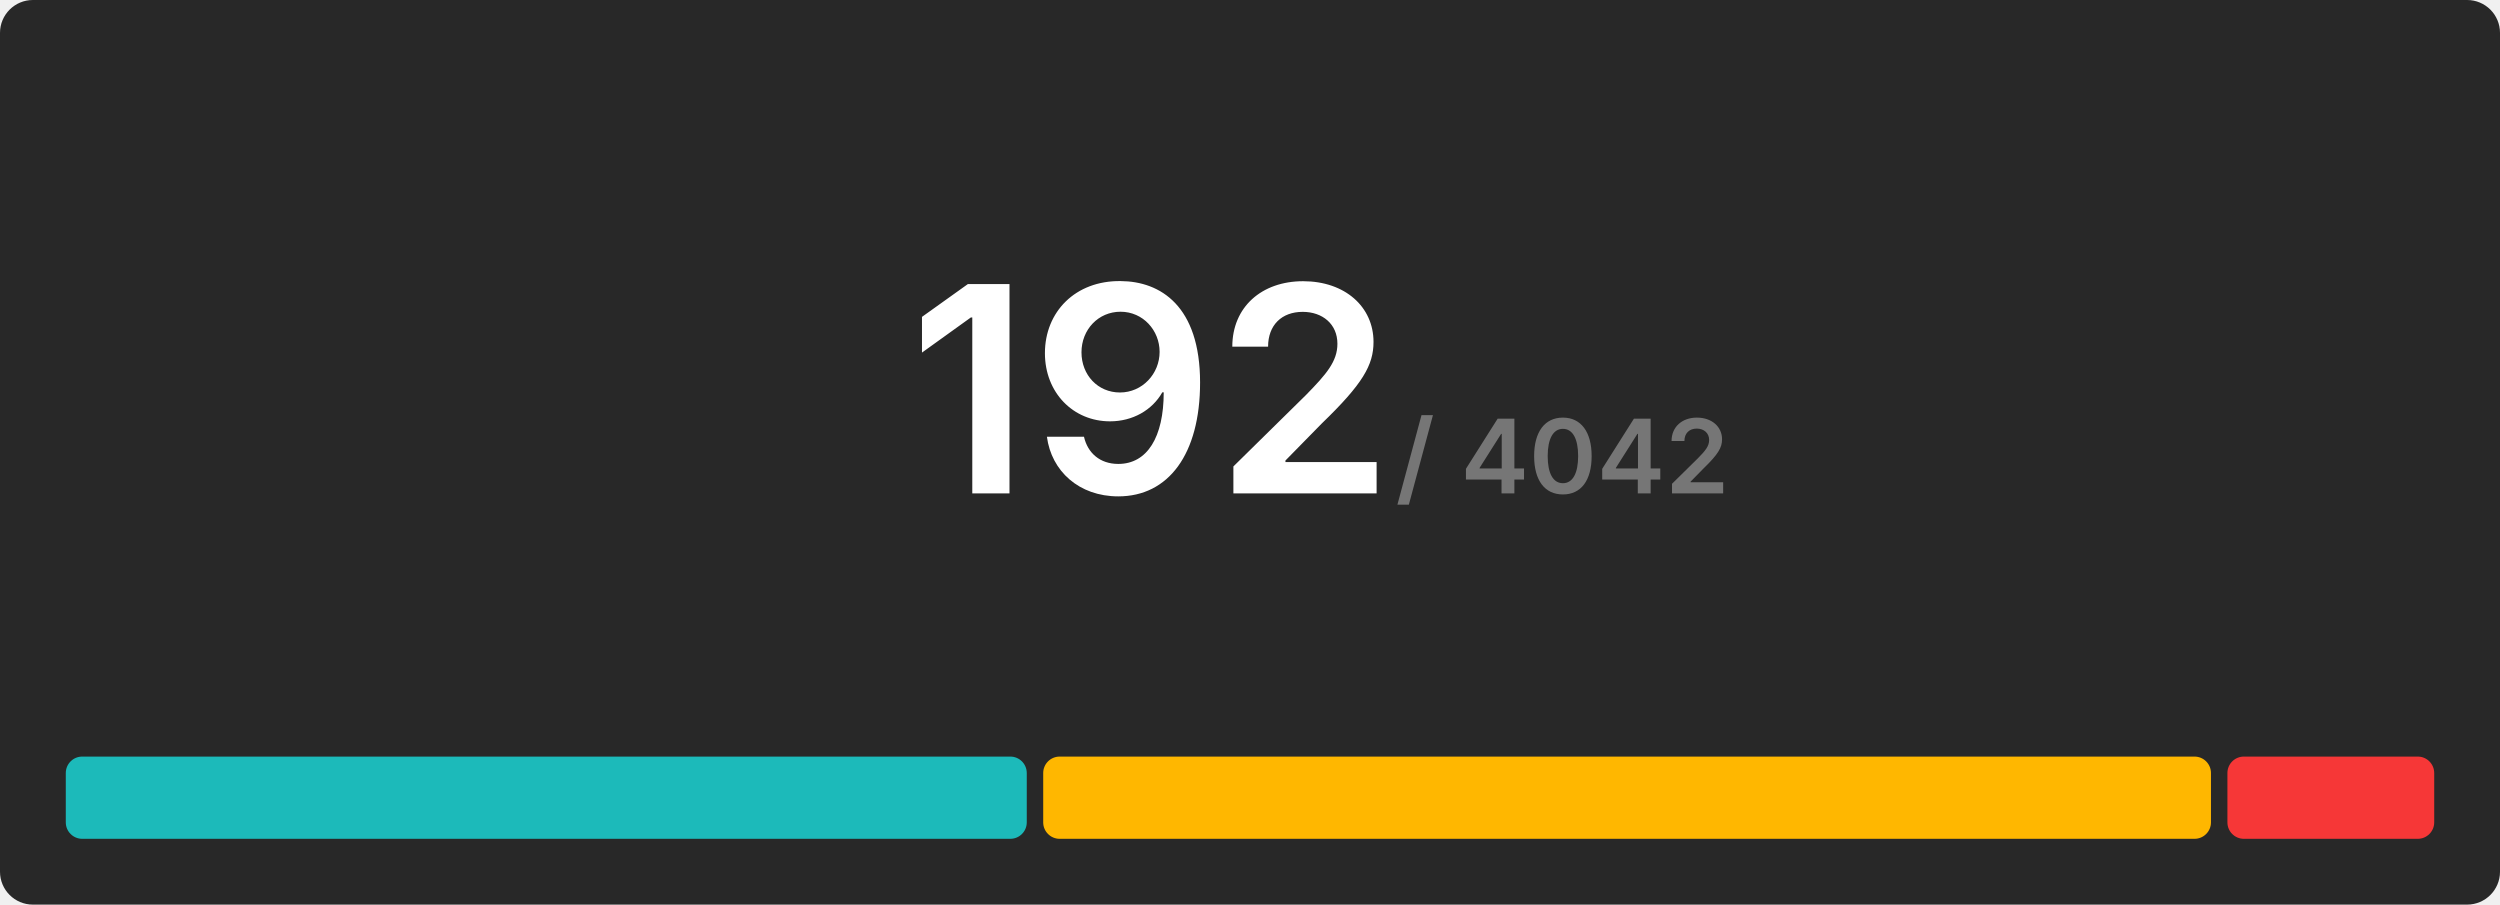
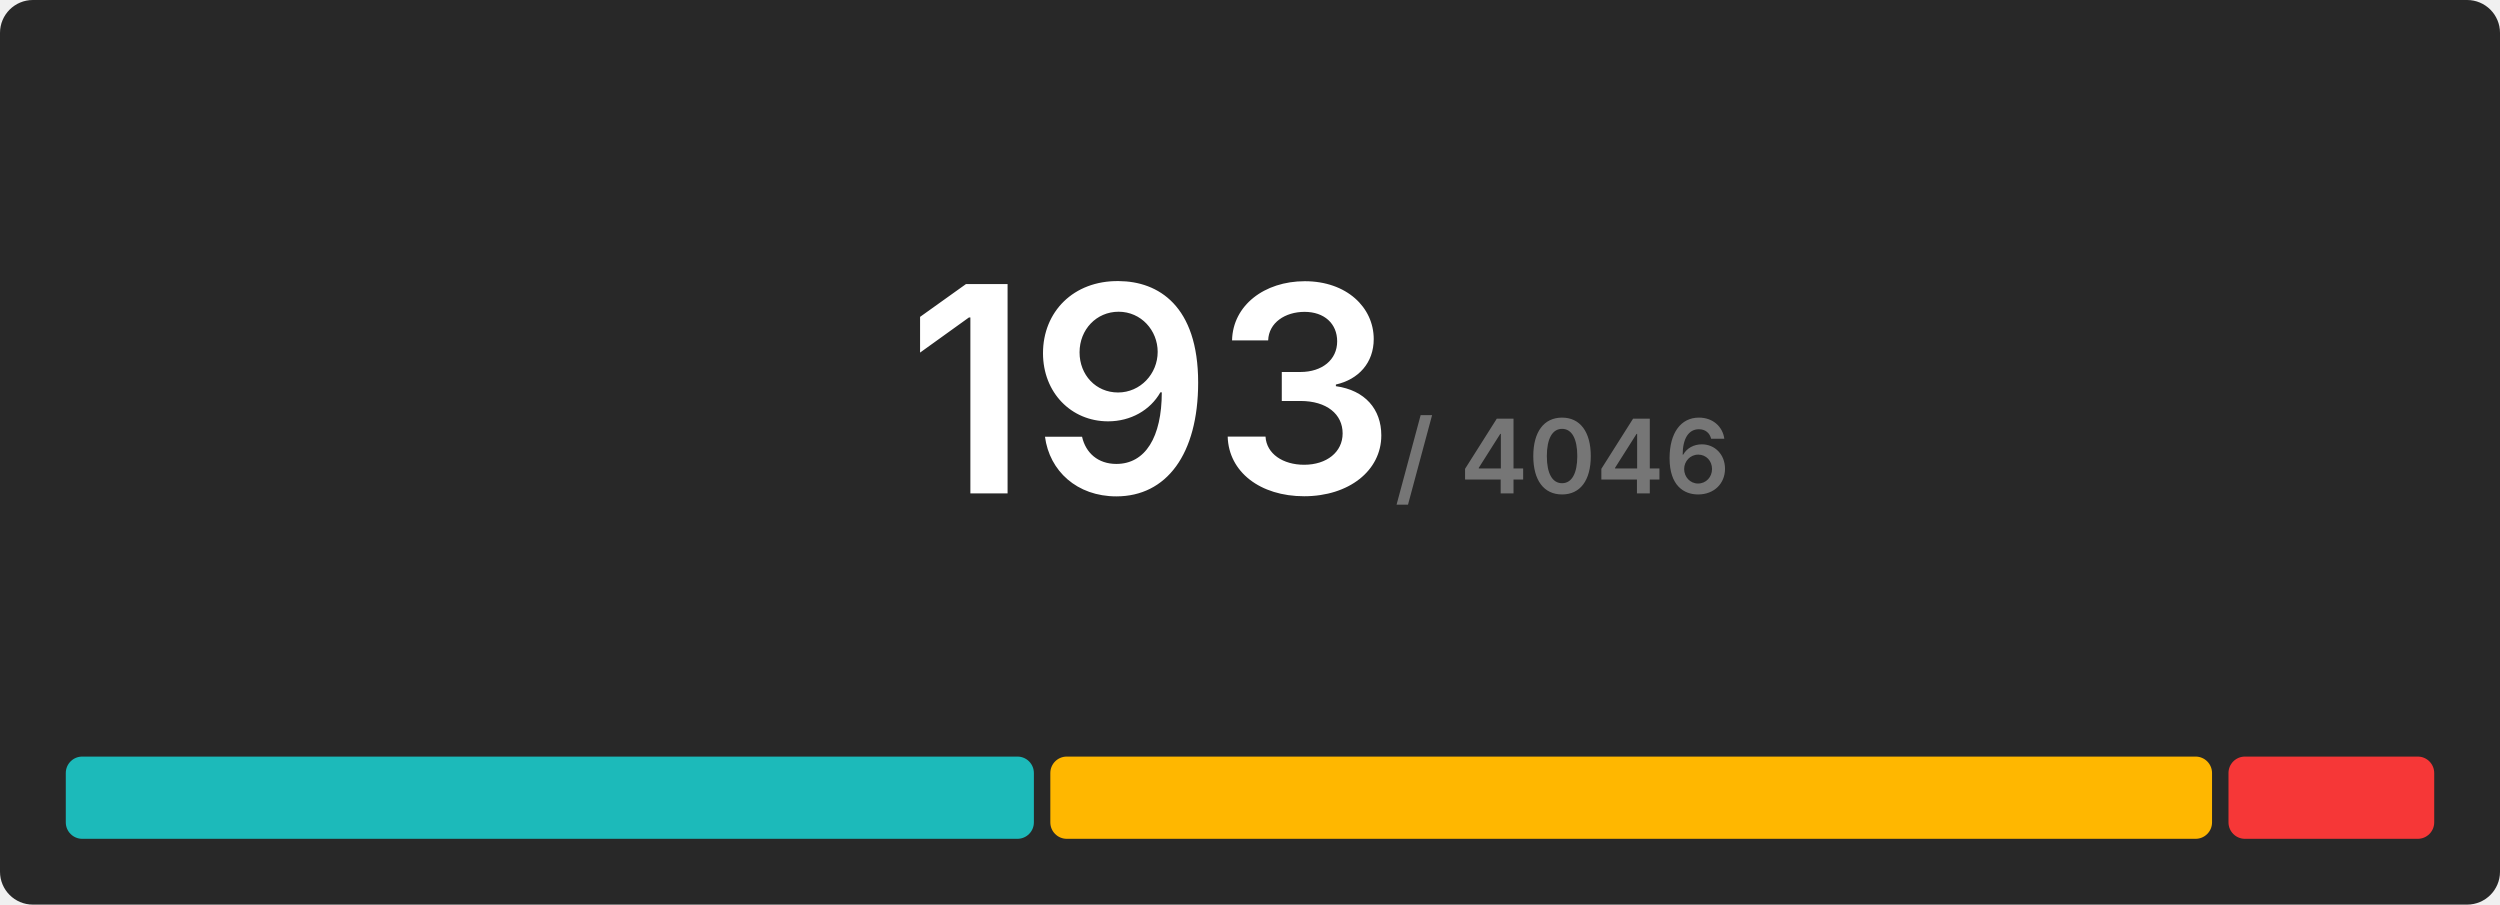
<svg xmlns="http://www.w3.org/2000/svg" width="608" height="220" viewBox="0 0 608 220">
  <rect x="0" y="0" width="608" height="220" rx="8" fill="#282828" />
  <g transform="translate(280, 120)" text-anchor="middle">
-     <text font-size="70" font-weight="600" font-family="Inter, Arial, Helvetica, sans-serif" fill="#ffffff" dominant-baseline="end">192</text>
-     <text font-size="25" font-weight="600" font-family="Inter, Arial, Helvetica, sans-serif" fill="#767676" dominant-baseline="end" dx="100">/ 4042</text>
+     <text font-size="70" font-weight="600" font-family="Inter, Arial, Helvetica, sans-serif" fill="#ffffff" dominant-baseline="end">193</text>
+     <text font-size="25" font-weight="600" font-family="Inter, Arial, Helvetica, sans-serif" fill="#767676" dominant-baseline="end" dx="100">/ 4046</text>
  </g>
  <g transform="translate(16, 184)">
-     <rect x="0" y="0" width="233.708" height="20" fill="#1cbaba" rx="4" />
-     <rect x="237.708" y="0" width="284" height="20" fill="#ffb700" rx="4" />
-     <rect x="525.708" y="0" width="50.292" height="20" fill="#f63737" rx="4" />
+     <rect x="0" y="0" width="235.44" height="20" fill="#1cbaba" rx="4" />
+     <rect x="239.44" y="0" width="282.528" height="20" fill="#ffb700" rx="4" />
+     <rect x="525.969" y="0" width="50.031" height="20" fill="#f63737" rx="4" />
  </g>
</svg>
